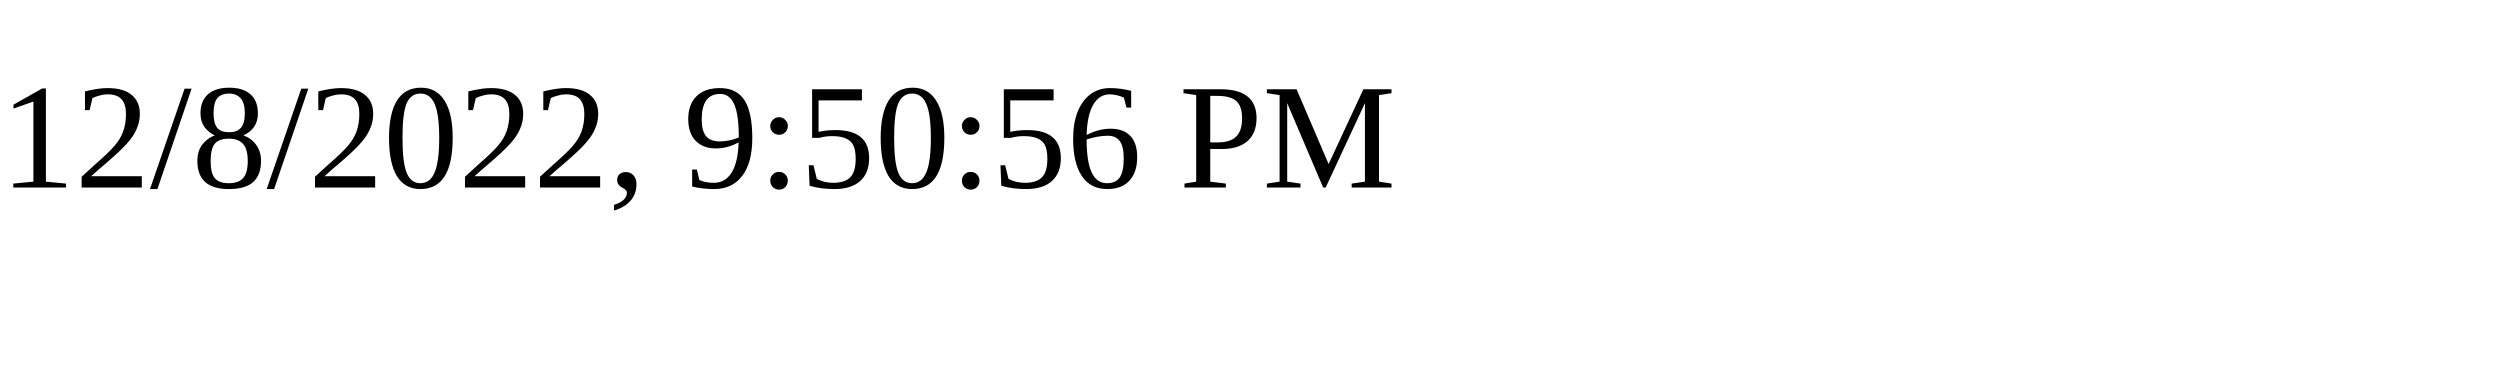
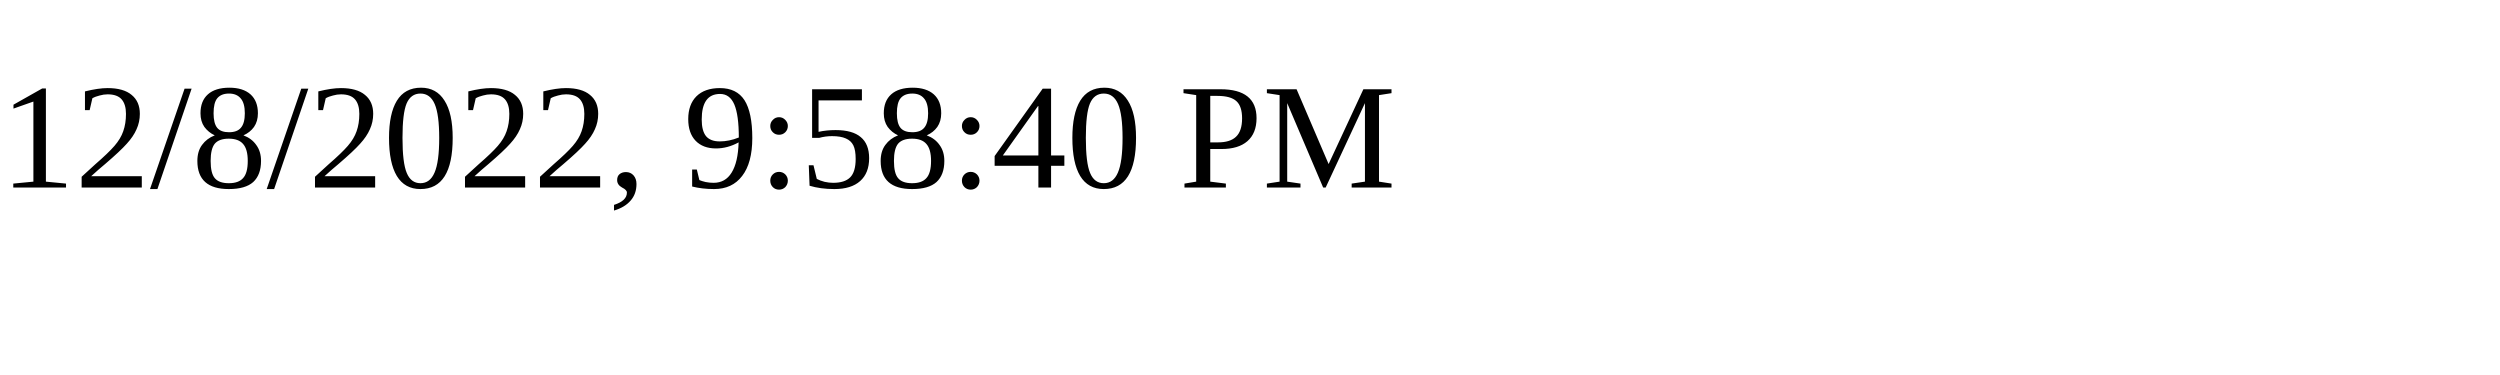
<svg xmlns="http://www.w3.org/2000/svg" height="30" width="200">
-   <text x="0" y="15">12/8/2022, 9:50:56 PM</text>
+   <text x="0" y="15">12/8/2022, 9:58:40 PM</text>
</svg>
